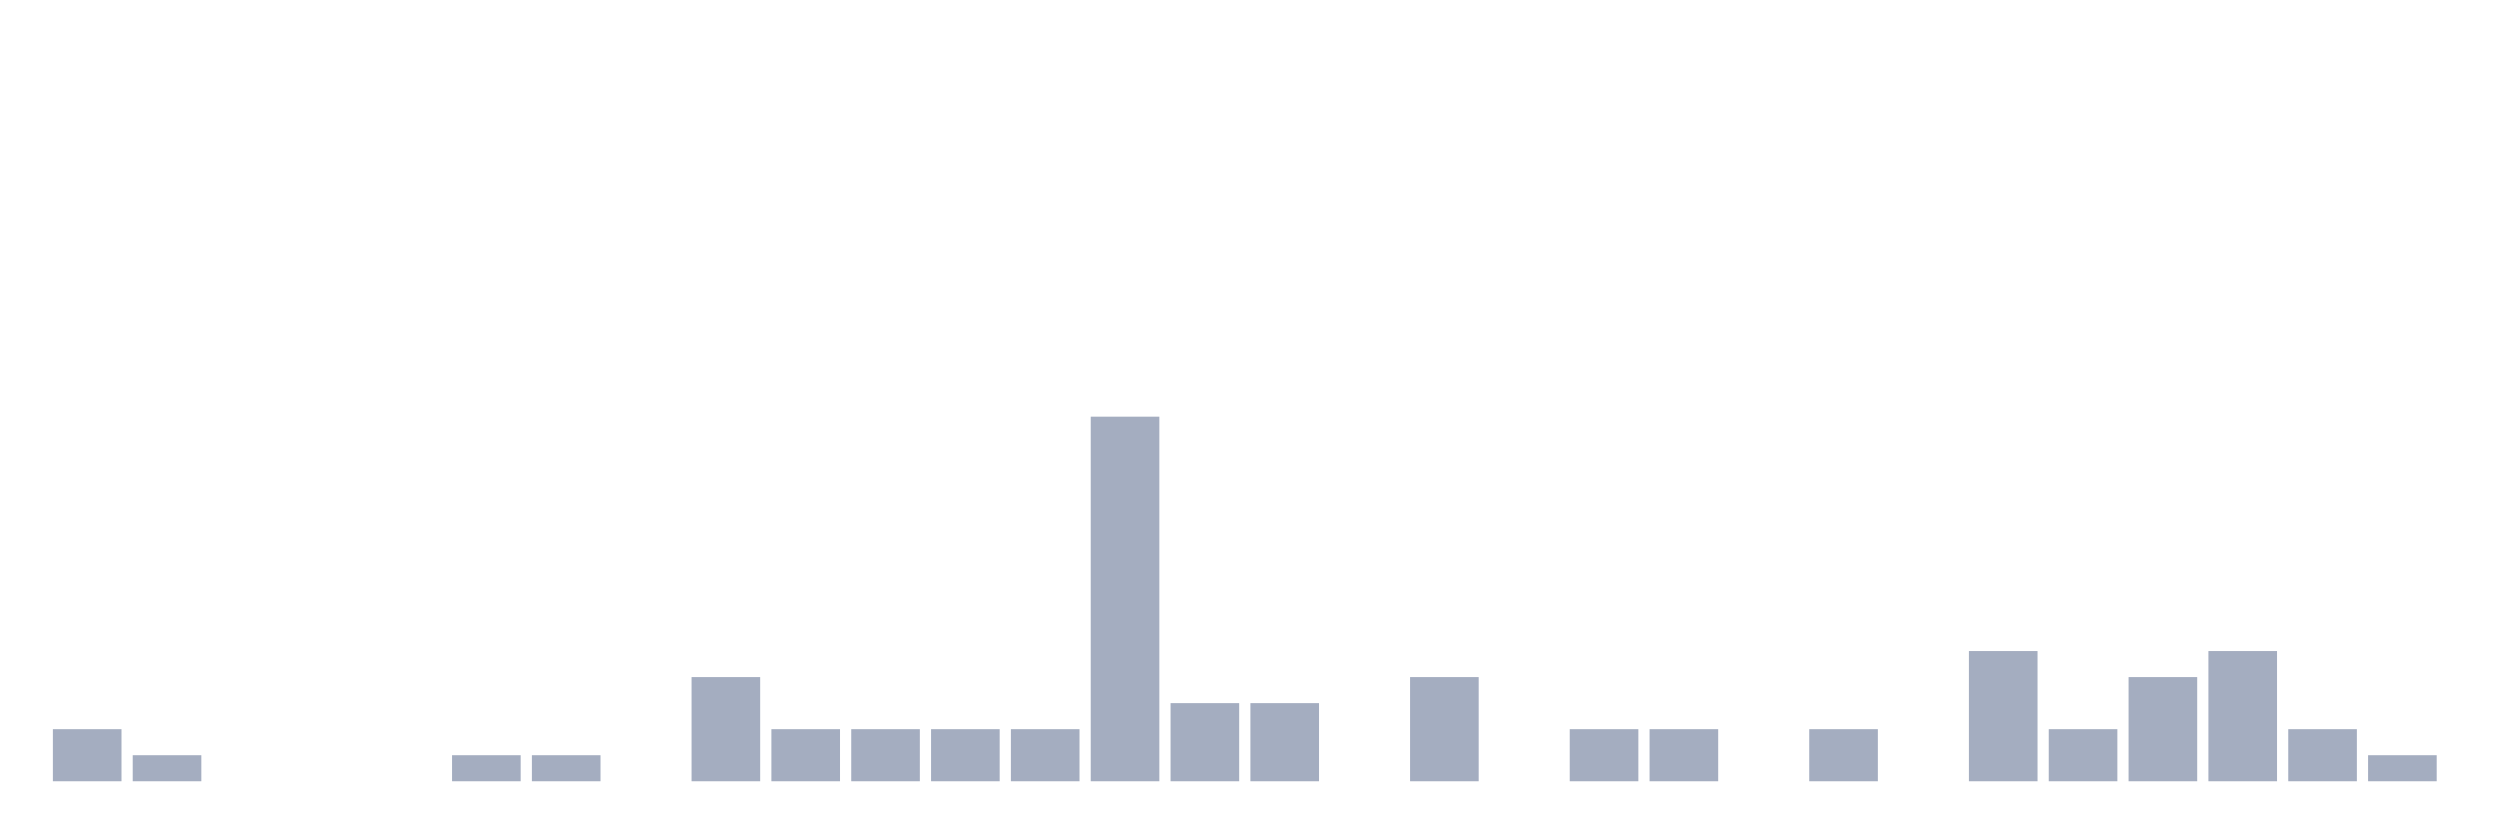
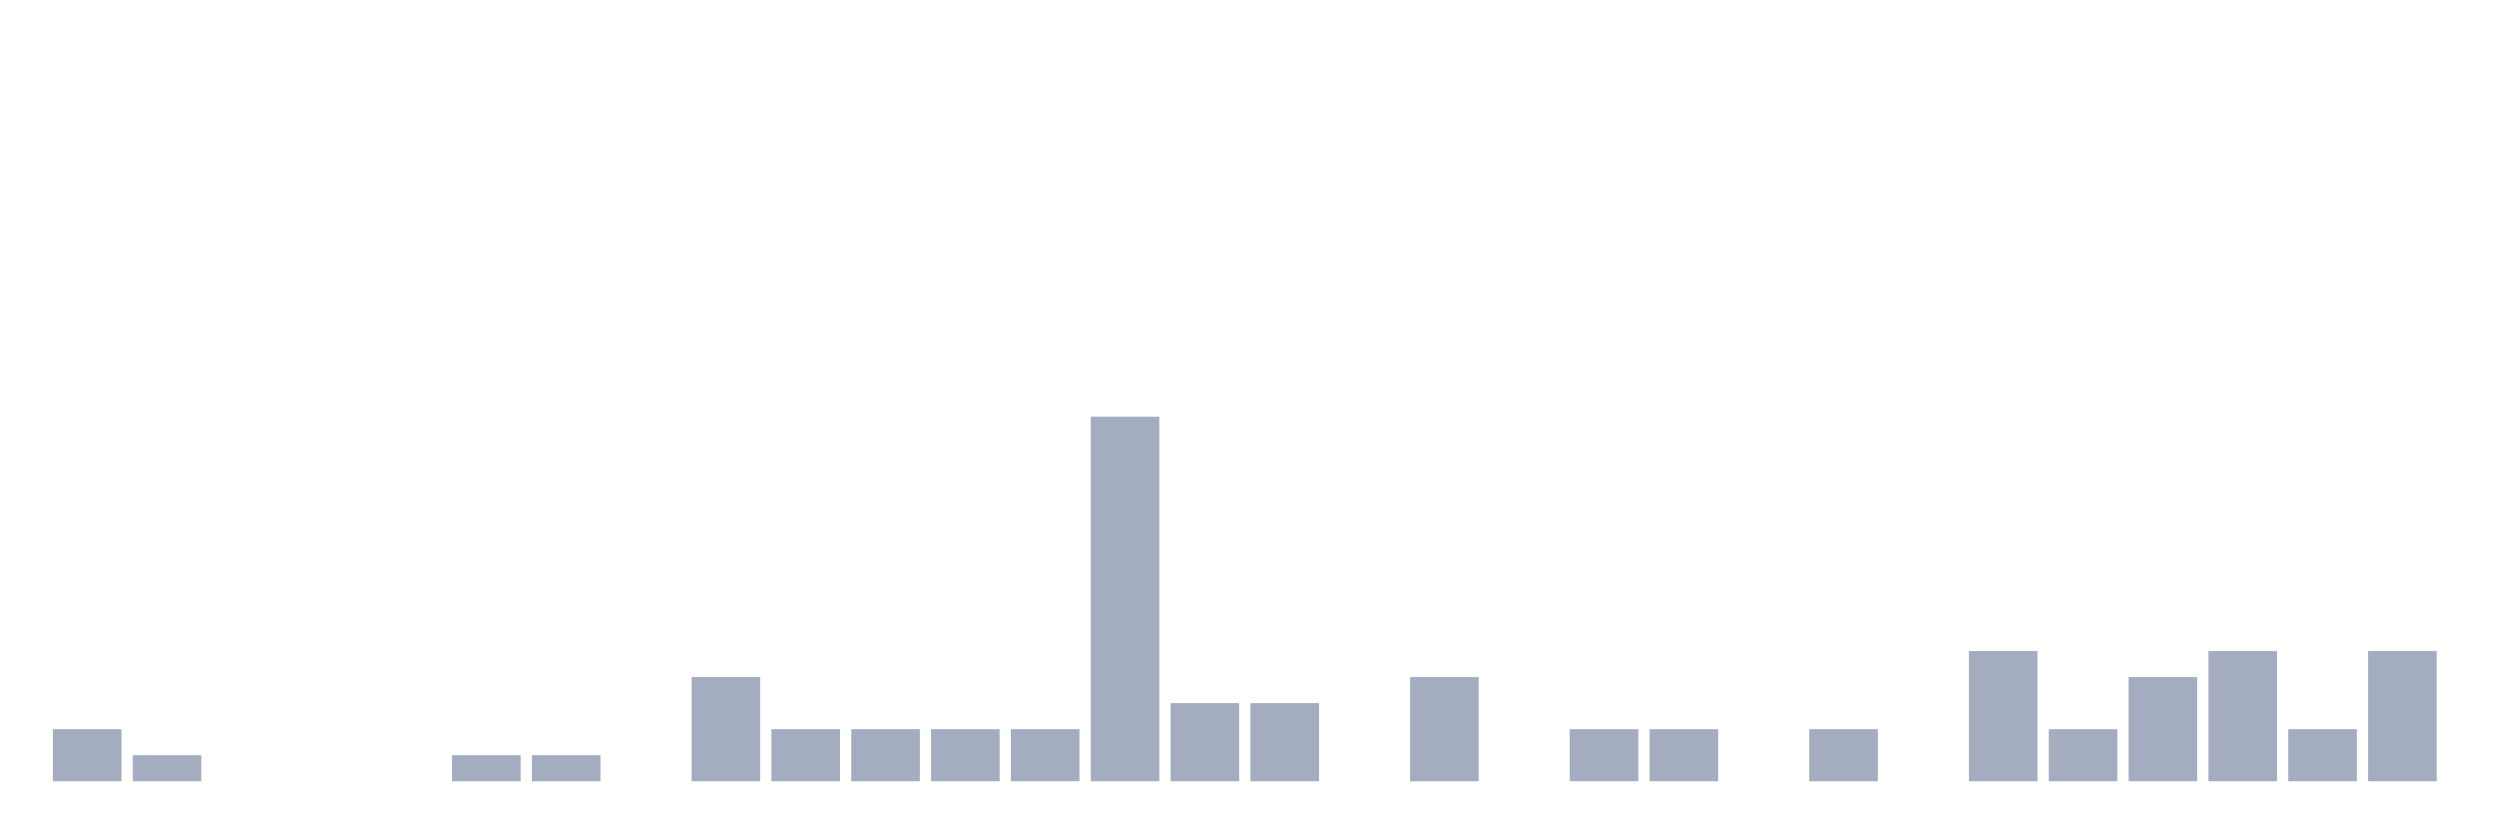
<svg xmlns="http://www.w3.org/2000/svg" viewBox="0 0 480 160">
  <g transform="translate(10,10)">
    <rect class="bar" x="0.153" width="13.175" y="130" height="10" fill="rgb(164,173,192)" />
    <rect class="bar" x="15.482" width="13.175" y="135" height="5" fill="rgb(164,173,192)" />
    <rect class="bar" x="30.81" width="13.175" y="140" height="0" fill="rgb(164,173,192)" />
    <rect class="bar" x="46.138" width="13.175" y="140" height="0" fill="rgb(164,173,192)" />
    <rect class="bar" x="61.466" width="13.175" y="140" height="0" fill="rgb(164,173,192)" />
    <rect class="bar" x="76.794" width="13.175" y="135" height="5" fill="rgb(164,173,192)" />
    <rect class="bar" x="92.123" width="13.175" y="135" height="5" fill="rgb(164,173,192)" />
    <rect class="bar" x="107.451" width="13.175" y="140" height="0" fill="rgb(164,173,192)" />
    <rect class="bar" x="122.779" width="13.175" y="120" height="20" fill="rgb(164,173,192)" />
    <rect class="bar" x="138.107" width="13.175" y="130" height="10" fill="rgb(164,173,192)" />
    <rect class="bar" x="153.436" width="13.175" y="130" height="10" fill="rgb(164,173,192)" />
    <rect class="bar" x="168.764" width="13.175" y="130" height="10" fill="rgb(164,173,192)" />
    <rect class="bar" x="184.092" width="13.175" y="130" height="10" fill="rgb(164,173,192)" />
    <rect class="bar" x="199.42" width="13.175" y="70" height="70" fill="rgb(164,173,192)" />
    <rect class="bar" x="214.748" width="13.175" y="125" height="15" fill="rgb(164,173,192)" />
    <rect class="bar" x="230.077" width="13.175" y="125" height="15" fill="rgb(164,173,192)" />
    <rect class="bar" x="245.405" width="13.175" y="140" height="0" fill="rgb(164,173,192)" />
    <rect class="bar" x="260.733" width="13.175" y="120" height="20" fill="rgb(164,173,192)" />
    <rect class="bar" x="276.061" width="13.175" y="140" height="0" fill="rgb(164,173,192)" />
    <rect class="bar" x="291.39" width="13.175" y="130" height="10" fill="rgb(164,173,192)" />
    <rect class="bar" x="306.718" width="13.175" y="130" height="10" fill="rgb(164,173,192)" />
    <rect class="bar" x="322.046" width="13.175" y="140" height="0" fill="rgb(164,173,192)" />
    <rect class="bar" x="337.374" width="13.175" y="130" height="10" fill="rgb(164,173,192)" />
    <rect class="bar" x="352.702" width="13.175" y="140" height="0" fill="rgb(164,173,192)" />
    <rect class="bar" x="368.031" width="13.175" y="115" height="25" fill="rgb(164,173,192)" />
    <rect class="bar" x="383.359" width="13.175" y="130" height="10" fill="rgb(164,173,192)" />
    <rect class="bar" x="398.687" width="13.175" y="120" height="20" fill="rgb(164,173,192)" />
    <rect class="bar" x="414.015" width="13.175" y="115" height="25" fill="rgb(164,173,192)" />
    <rect class="bar" x="429.344" width="13.175" y="130" height="10" fill="rgb(164,173,192)" />
-     <rect class="bar" x="444.672" width="13.175" y="135" height="5" fill="rgb(164,173,192)" />
+     <rect class="bar" x="444.672" width="13.175" y="115" height="25" fill="rgb(164,173,192)" />
  </g>
</svg>
